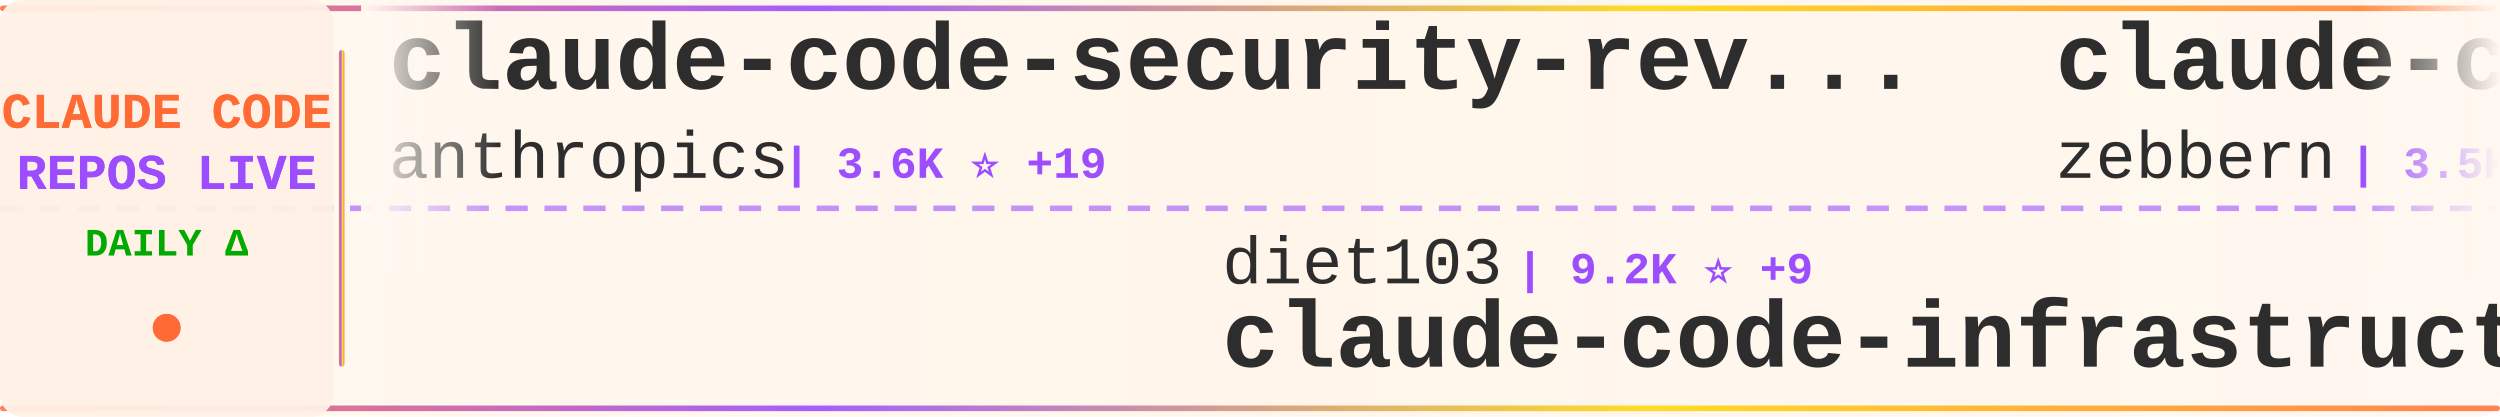
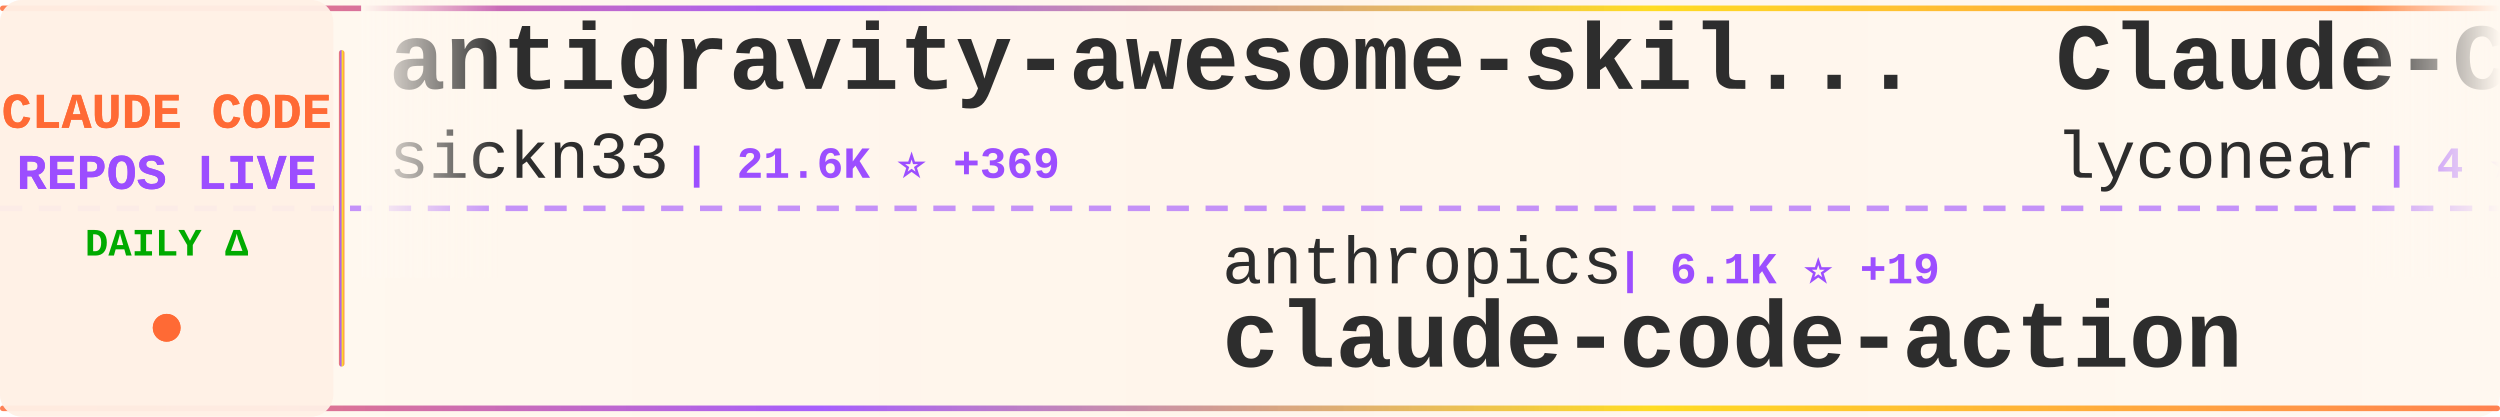
<svg xmlns="http://www.w3.org/2000/svg" width="900" height="150">
  <defs>
    <linearGradient id="tickerBg" x1="0%" y1="0%" x2="100%" y2="0%">
      <stop offset="0%" style="stop-color:#fff8f0;stop-opacity:0.98" />
      <stop offset="50%" style="stop-color:#fff5eb;stop-opacity:1" />
      <stop offset="100%" style="stop-color:#fff8f0;stop-opacity:0.98" />
    </linearGradient>
    <linearGradient id="borderGrad" x1="0%" y1="0%" x2="100%" y2="0%">
      <stop offset="0%" style="stop-color:#FF6B35;stop-opacity:0.85">
        <animate attributeName="stop-opacity" values="0.85;1;0.85" dur="2s" repeatCount="indefinite" />
      </stop>
      <stop offset="33%" style="stop-color:#9C4EFF;stop-opacity:0.9">
        <animate attributeName="stop-opacity" values="0.9;1;0.9" dur="2.2s" repeatCount="indefinite" />
      </stop>
      <stop offset="66%" style="stop-color:#FFD700;stop-opacity:0.85">
        <animate attributeName="stop-opacity" values="0.85;1;0.85" dur="1.8s" repeatCount="indefinite" />
      </stop>
      <stop offset="100%" style="stop-color:#FF6B35;stop-opacity:0.85">
        <animate attributeName="stop-opacity" values="0.85;1;0.85" dur="2s" repeatCount="indefinite" />
      </stop>
    </linearGradient>
    <filter id="textGlow">
      <feGaussianBlur stdDeviation="0.15" result="coloredBlur" />
      <feMerge>
        <feMergeNode in="coloredBlur" />
        <feMergeNode in="SourceGraphic" />
      </feMerge>
    </filter>
    <filter id="metricGlow">
      <feGaussianBlur stdDeviation="0.2" result="coloredBlur" />
      <feMerge>
        <feMergeNode in="coloredBlur" />
        <feMergeNode in="SourceGraphic" />
      </feMerge>
    </filter>
    <linearGradient id="leftFade" x1="0%" y1="0%" x2="100%" y2="0%">
      <stop offset="0%" style="stop-color:#fff8f0;stop-opacity:1" />
      <stop offset="100%" style="stop-color:#fff8f0;stop-opacity:0" />
    </linearGradient>
    <linearGradient id="rightFade" x1="0%" y1="0%" x2="100%" y2="0%">
      <stop offset="0%" style="stop-color:#fff8f0;stop-opacity:0" />
      <stop offset="100%" style="stop-color:#fff8f0;stop-opacity:1" />
    </linearGradient>
  </defs>
  <rect width="900" height="150" fill="url(#tickerBg)" rx="8" />
  <rect x="0" y="2" width="900" height="2" fill="url(#borderGrad)" rx="1" />
  <rect x="0" y="146" width="900" height="2" fill="url(#borderGrad)" rx="1" />
  <line x1="0" y1="75" x2="900" y2="75" stroke="#9C4EFF" stroke-width="2" stroke-dasharray="8 6" opacity="0.6" />
  <rect x="0" y="0" width="120" height="150" fill="#fff0e6" opacity="0.95" rx="8" />
  <text x="60" y="46" font-family="'Courier New', monospace" font-size="18" font-weight="bold" fill="#FF6B35" text-anchor="middle" filter="url(#textGlow)">
    CLAUDE CODE
  </text>
  <text x="60" y="68" font-family="'Courier New', monospace" font-size="18" font-weight="bold" fill="#9C4EFF" text-anchor="middle" filter="url(#textGlow)">
    REPOS LIVE
  </text>
  <text x="60" y="92" font-family="'Courier New', monospace" font-size="14" font-weight="bold" fill="#00aa00" text-anchor="middle">
    DAILY Δ
  </text>
  <circle cx="60" cy="118" r="5" fill="#FF6B35" filter="url(#metricGlow)">
    <animate attributeName="r" values="4;6;4" dur="1.5s" repeatCount="indefinite" />
    <animate attributeName="opacity" values="0.6;1;0.6" dur="1.5s" repeatCount="indefinite" />
  </circle>
  <rect x="122" y="18" width="2" height="114" fill="url(#borderGrad)" rx="1" />
  <clipPath id="tickerClip">
    <rect x="130" y="0" width="770" height="150" />
  </clipPath>
  <g clip-path="url(#tickerClip)">
    <g id="tickerItems">
      <animateTransform attributeName="transform" attributeType="XML" type="translate" from="0 0" to="-3000 0" dur="54s" repeatCount="indefinite" />
      <g transform="translate(0, 0)">
-         <text x="140" y="32" font-family="'Courier New', monospace" font-size="34" font-weight="bold" fill="#2d2d2d">claude-code-security-rev...</text>
-         <text x="140" y="64" font-family="'Courier New', monospace" font-size="24" font-weight="normal" fill="#2d2d2d" opacity="1.0">anthropics</text>
-         <text x="282" y="64" font-family="'Courier New', monospace" font-size="16" font-weight="bold" fill="#9C4EFF"> | 3.6K ⭐ +19</text>
+         <text x="140" y="32" font-family="'Courier New', monospace" font-size="34" font-weight="bold" fill="#2d2d2d">antigravity-awesome-skil...</text>
+         <text x="140" y="64" font-family="'Courier New', monospace" font-size="24" font-weight="normal" fill="#2d2d2d" opacity="1.0">sickn33</text>
+         <text x="246" y="64" font-family="'Courier New', monospace" font-size="16" font-weight="bold" fill="#9C4EFF"> | 21.6K ⭐ +369</text>
      </g>
      <g transform="translate(300, 0)">
-         <text x="140" y="102" font-family="'Courier New', monospace" font-size="24" font-weight="normal" fill="#2d2d2d" opacity="1.0">diet103</text>
-         <text x="246" y="102" font-family="'Courier New', monospace" font-size="16" font-weight="bold" fill="#9C4EFF"> | 9.2K ⭐ +9</text>
-         <text x="140" y="132" font-family="'Courier New', monospace" font-size="34" font-weight="bold" fill="#2d2d2d">claude-code-infrastructu...</text>
+         <text x="140" y="102" font-family="'Courier New', monospace" font-size="24" font-weight="normal" fill="#2d2d2d" opacity="1.0">anthropics</text>
+         <text x="282" y="102" font-family="'Courier New', monospace" font-size="16" font-weight="bold" fill="#9C4EFF"> | 6.1K ⭐ +19</text>
+         <text x="140" y="132" font-family="'Courier New', monospace" font-size="34" font-weight="bold" fill="#2d2d2d">claude-code-action</text>
      </g>
      <g transform="translate(600, 0)">
-         <text x="140" y="32" font-family="'Courier New', monospace" font-size="34" font-weight="bold" fill="#2d2d2d">claude-code-guide</text>
-         <text x="140" y="64" font-family="'Courier New', monospace" font-size="24" font-weight="normal" fill="#2d2d2d" opacity="1.0">zebbern</text>
-         <text x="246" y="64" font-family="'Courier New', monospace" font-size="16" font-weight="bold" fill="#9C4EFF"> | 3.5K ⭐ +8</text>
+         <text x="140" y="32" font-family="'Courier New', monospace" font-size="34" font-weight="bold" fill="#2d2d2d">Claude-Code</text>
+         <text x="140" y="64" font-family="'Courier New', monospace" font-size="24" font-weight="normal" fill="#2d2d2d" opacity="1.0">lyconear</text>
+         <text x="258" y="64" font-family="'Courier New', monospace" font-size="16" font-weight="bold" fill="#9C4EFF"> | 4 ⭐</text>
      </g>
      <g transform="translate(900, 0)">
-         <text x="140" y="102" font-family="'Courier New', monospace" font-size="24" font-weight="normal" fill="#2d2d2d" opacity="1.0">anthropics</text>
-         <text x="282" y="102" font-family="'Courier New', monospace" font-size="16" font-weight="bold" fill="#9C4EFF"> | 9.4K ⭐ +122</text>
-         <text x="140" y="132" font-family="'Courier New', monospace" font-size="34" font-weight="bold" fill="#2d2d2d">claude-plugins-official</text>
+         <text x="140" y="102" font-family="'Courier New', monospace" font-size="24" font-weight="normal" fill="#2d2d2d" opacity="1.0">jeremylongshore</text>
+         <text x="342" y="102" font-family="'Courier New', monospace" font-size="16" font-weight="bold" fill="#9C4EFF"> | 1.5K ⭐ +9</text>
+         <text x="140" y="132" font-family="'Courier New', monospace" font-size="34" font-weight="bold" fill="#2d2d2d">claude-code-plugins-plus...</text>
      </g>
      <g transform="translate(1200, 0)">
-         <text x="140" y="32" font-family="'Courier New', monospace" font-size="34" font-weight="bold" fill="#2d2d2d">claude-code-reverse</text>
-         <text x="140" y="64" font-family="'Courier New', monospace" font-size="24" font-weight="normal" fill="#2d2d2d" opacity="1.0">Yuyz0112</text>
-         <text x="258" y="64" font-family="'Courier New', monospace" font-size="16" font-weight="bold" fill="#9C4EFF"> | 2.2K ⭐ +2</text>
+         <text x="140" y="32" font-family="'Courier New', monospace" font-size="34" font-weight="bold" fill="#2d2d2d">claude-code-config</text>
+         <text x="140" y="64" font-family="'Courier New', monospace" font-size="24" font-weight="normal" fill="#2d2d2d" opacity="1.0">trailofbits</text>
+         <text x="294" y="64" font-family="'Courier New', monospace" font-size="16" font-weight="bold" fill="#9C4EFF"> | 1.5K ⭐ +6</text>
      </g>
      <g transform="translate(1500, 0)">
-         <text x="140" y="102" font-family="'Courier New', monospace" font-size="24" font-weight="normal" fill="#2d2d2d" opacity="1.0">lst97</text>
-         <text x="222" y="102" font-family="'Courier New', monospace" font-size="16" font-weight="bold" fill="#9C4EFF"> | 1.4K ⭐ +2</text>
-         <text x="140" y="132" font-family="'Courier New', monospace" font-size="34" font-weight="bold" fill="#2d2d2d">claude-code-sub-agents</text>
+         <text x="140" y="102" font-family="'Courier New', monospace" font-size="24" font-weight="normal" fill="#2d2d2d" opacity="1.0">darcyegb</text>
+         <text x="258" y="102" font-family="'Courier New', monospace" font-size="16" font-weight="bold" fill="#9C4EFF"> | 578 ⭐ +2</text>
+         <text x="140" y="132" font-family="'Courier New', monospace" font-size="34" font-weight="bold" fill="#2d2d2d">ClaudeCodeAgents</text>
      </g>
      <g transform="translate(1800, 0)">
-         <text x="140" y="32" font-family="'Courier New', monospace" font-size="34" font-weight="bold" fill="#2d2d2d">claude-code-router</text>
-         <text x="140" y="64" font-family="'Courier New', monospace" font-size="24" font-weight="normal" fill="#2d2d2d" opacity="1.0">musistudio</text>
-         <text x="282" y="64" font-family="'Courier New', monospace" font-size="16" font-weight="bold" fill="#9C4EFF"> | 29.2K ⭐ +66</text>
+         <text x="140" y="32" font-family="'Courier New', monospace" font-size="34" font-weight="bold" fill="#2d2d2d">everything-claude-code</text>
+         <text x="140" y="64" font-family="'Courier New', monospace" font-size="24" font-weight="normal" fill="#2d2d2d" opacity="1.0">affaan-m</text>
+         <text x="258" y="64" font-family="'Courier New', monospace" font-size="16" font-weight="bold" fill="#9C4EFF"> | 66.2K ⭐ +2.4K</text>
      </g>
      <g transform="translate(2100, 0)">
-         <text x="140" y="102" font-family="'Courier New', monospace" font-size="24" font-weight="normal" fill="#2d2d2d" opacity="1.0">https-deeplearning-ai</text>
-         <text x="414" y="102" font-family="'Courier New', monospace" font-size="16" font-weight="bold" fill="#9C4EFF"> | 442 ⭐ +1</text>
-         <text x="140" y="132" font-family="'Courier New', monospace" font-size="34" font-weight="bold" fill="#2d2d2d">sc-claude-code-files</text>
+         <text x="140" y="102" font-family="'Courier New', monospace" font-size="24" font-weight="normal" fill="#2d2d2d" opacity="1.0">anthropics</text>
+         <text x="282" y="102" font-family="'Courier New', monospace" font-size="16" font-weight="bold" fill="#9C4EFF"> | 595 ⭐</text>
+         <text x="140" y="132" font-family="'Courier New', monospace" font-size="34" font-weight="bold" fill="#2d2d2d">claude-code-base-action</text>
      </g>
      <g transform="translate(2400, 0)">
-         <text x="140" y="32" font-family="'Courier New', monospace" font-size="34" font-weight="bold" fill="#2d2d2d">claude-agent-sdk-python</text>
-         <text x="140" y="64" font-family="'Courier New', monospace" font-size="24" font-weight="normal" fill="#2d2d2d" opacity="1.0">anthropics</text>
-         <text x="282" y="64" font-family="'Courier New', monospace" font-size="16" font-weight="bold" fill="#9C4EFF"> | 5.2K ⭐ +23</text>
+         <text x="140" y="32" font-family="'Courier New', monospace" font-size="34" font-weight="bold" fill="#2d2d2d">claude-code-tools</text>
+         <text x="140" y="64" font-family="'Courier New', monospace" font-size="24" font-weight="normal" fill="#2d2d2d" opacity="1.0">pchalasani</text>
+         <text x="282" y="64" font-family="'Courier New', monospace" font-size="16" font-weight="bold" fill="#9C4EFF"> | 1.6K ⭐ +1</text>
      </g>
      <g transform="translate(2700, 0)">
-         <text x="140" y="102" font-family="'Courier New', monospace" font-size="24" font-weight="normal" fill="#2d2d2d" opacity="1.0">fuergaosi233</text>
-         <text x="306" y="102" font-family="'Courier New', monospace" font-size="16" font-weight="bold" fill="#9C4EFF"> | 2.1K ⭐ +4</text>
-         <text x="140" y="132" font-family="'Courier New', monospace" font-size="34" font-weight="bold" fill="#2d2d2d">claude-code-proxy</text>
+         <text x="140" y="102" font-family="'Courier New', monospace" font-size="24" font-weight="normal" fill="#2d2d2d" opacity="1.0">pedrohcgs</text>
+         <text x="270" y="102" font-family="'Courier New', monospace" font-size="16" font-weight="bold" fill="#9C4EFF"> | 569 ⭐ +12</text>
+         <text x="140" y="132" font-family="'Courier New', monospace" font-size="34" font-weight="bold" fill="#2d2d2d">claude-code-my-workflow</text>
      </g>
      <g transform="translate(3000, 0)">
-         <text x="140" y="32" font-family="'Courier New', monospace" font-size="34" font-weight="bold" fill="#2d2d2d">claude-code-security-rev...</text>
-         <text x="140" y="64" font-family="'Courier New', monospace" font-size="24" font-weight="normal" fill="#2d2d2d" opacity="1.0">anthropics</text>
-         <text x="282" y="64" font-family="'Courier New', monospace" font-size="16" font-weight="bold" fill="#9C4EFF"> | 3.6K ⭐ +19</text>
+         <text x="140" y="32" font-family="'Courier New', monospace" font-size="34" font-weight="bold" fill="#2d2d2d">antigravity-awesome-skil...</text>
+         <text x="140" y="64" font-family="'Courier New', monospace" font-size="24" font-weight="normal" fill="#2d2d2d" opacity="1.0">sickn33</text>
+         <text x="246" y="64" font-family="'Courier New', monospace" font-size="16" font-weight="bold" fill="#9C4EFF"> | 21.6K ⭐ +369</text>
      </g>
      <g transform="translate(3300, 0)">
-         <text x="140" y="102" font-family="'Courier New', monospace" font-size="24" font-weight="normal" fill="#2d2d2d" opacity="1.0">diet103</text>
-         <text x="246" y="102" font-family="'Courier New', monospace" font-size="16" font-weight="bold" fill="#9C4EFF"> | 9.2K ⭐ +9</text>
-         <text x="140" y="132" font-family="'Courier New', monospace" font-size="34" font-weight="bold" fill="#2d2d2d">claude-code-infrastructu...</text>
+         <text x="140" y="102" font-family="'Courier New', monospace" font-size="24" font-weight="normal" fill="#2d2d2d" opacity="1.0">anthropics</text>
+         <text x="282" y="102" font-family="'Courier New', monospace" font-size="16" font-weight="bold" fill="#9C4EFF"> | 6.1K ⭐ +19</text>
+         <text x="140" y="132" font-family="'Courier New', monospace" font-size="34" font-weight="bold" fill="#2d2d2d">claude-code-action</text>
      </g>
      <g transform="translate(3600, 0)">
-         <text x="140" y="32" font-family="'Courier New', monospace" font-size="34" font-weight="bold" fill="#2d2d2d">claude-code-guide</text>
-         <text x="140" y="64" font-family="'Courier New', monospace" font-size="24" font-weight="normal" fill="#2d2d2d" opacity="1.0">zebbern</text>
-         <text x="246" y="64" font-family="'Courier New', monospace" font-size="16" font-weight="bold" fill="#9C4EFF"> | 3.5K ⭐ +8</text>
+         <text x="140" y="32" font-family="'Courier New', monospace" font-size="34" font-weight="bold" fill="#2d2d2d">Claude-Code</text>
+         <text x="140" y="64" font-family="'Courier New', monospace" font-size="24" font-weight="normal" fill="#2d2d2d" opacity="1.0">lyconear</text>
+         <text x="258" y="64" font-family="'Courier New', monospace" font-size="16" font-weight="bold" fill="#9C4EFF"> | 4 ⭐</text>
      </g>
      <g transform="translate(3900, 0)">
-         <text x="140" y="102" font-family="'Courier New', monospace" font-size="24" font-weight="normal" fill="#2d2d2d" opacity="1.0">anthropics</text>
-         <text x="282" y="102" font-family="'Courier New', monospace" font-size="16" font-weight="bold" fill="#9C4EFF"> | 9.4K ⭐ +122</text>
-         <text x="140" y="132" font-family="'Courier New', monospace" font-size="34" font-weight="bold" fill="#2d2d2d">claude-plugins-official</text>
+         <text x="140" y="102" font-family="'Courier New', monospace" font-size="24" font-weight="normal" fill="#2d2d2d" opacity="1.0">jeremylongshore</text>
+         <text x="342" y="102" font-family="'Courier New', monospace" font-size="16" font-weight="bold" fill="#9C4EFF"> | 1.5K ⭐ +9</text>
+         <text x="140" y="132" font-family="'Courier New', monospace" font-size="34" font-weight="bold" fill="#2d2d2d">claude-code-plugins-plus...</text>
      </g>
    </g>
  </g>
  <rect x="130" y="0" width="50" height="100" fill="url(#leftFade)" />
  <rect x="850" y="0" width="50" height="100" fill="url(#rightFade)" />
</svg>
